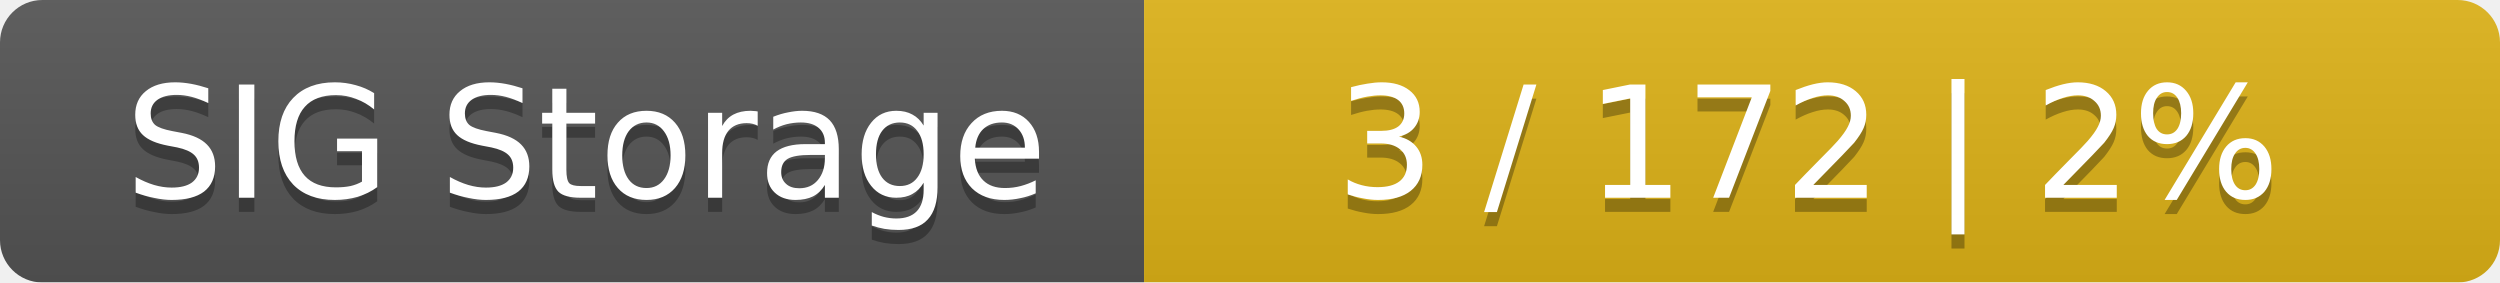
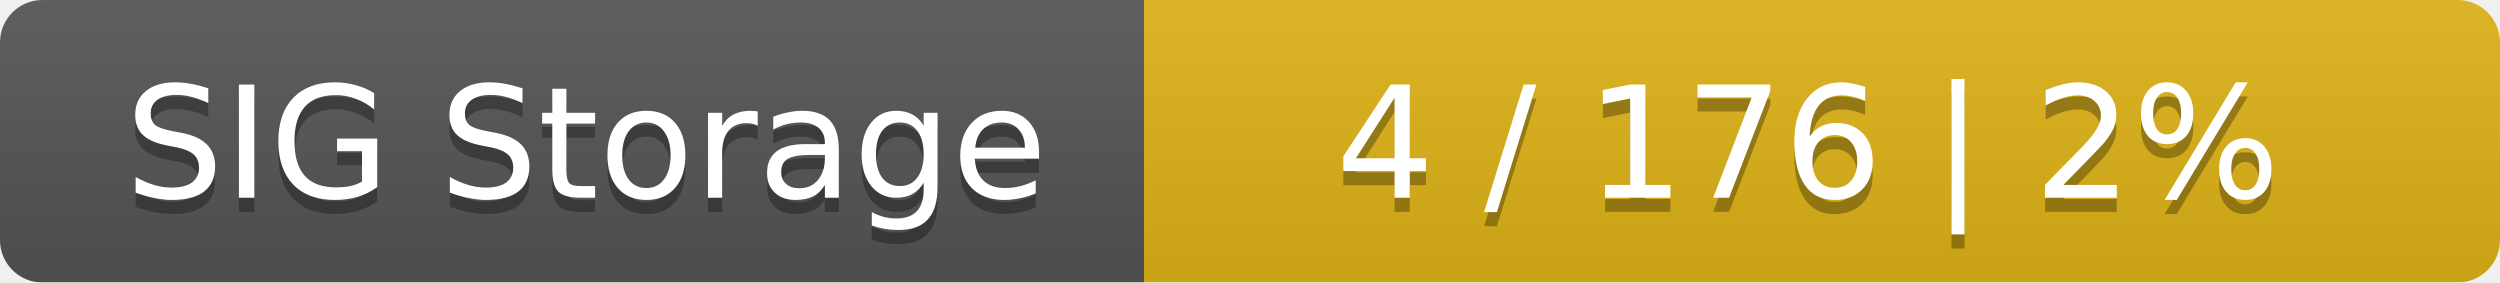
<svg xmlns="http://www.w3.org/2000/svg" width="177" height="20">
  <linearGradient id="smooth" x2="0" y2="100%">
    <stop offset="0" stop-color="#bbb" stop-opacity=".1" />
    <stop offset="1" stop-opacity=".1" />
  </linearGradient>
  <mask id="round">
    <rect width="177" height="20" rx="3" fill="#fff" />
  </mask>
  <g mask="url(#round)">
    <rect width="81" height="20" fill="#555" />
    <rect x="81" width="96" height="20" fill="#dfb317" />
    <rect width="177" height="20" fill="url(#smooth)" />
  </g>
  <g fill="#fff" text-anchor="middle" font-family="DejaVu Sans,Verdana,Geneva,sans-serif" font-size="11">
    <text x="41.5" y="15" fill="#010101" fill-opacity=".3">SIG Storage</text>
    <text x="41.5" y="14">SIG Storage</text>
-     <text x="128" y="15" fill="#010101" fill-opacity=".3">3 / 172    |    2%</text>
-     <text x="128" y="14">3 / 172    |    2%</text>
+     <text x="128" y="15" fill="#010101" fill-opacity=".3">4 / 176    |    2%</text>
+     <text x="128" y="14">4 / 176    |    2%</text>
  </g>
</svg>
